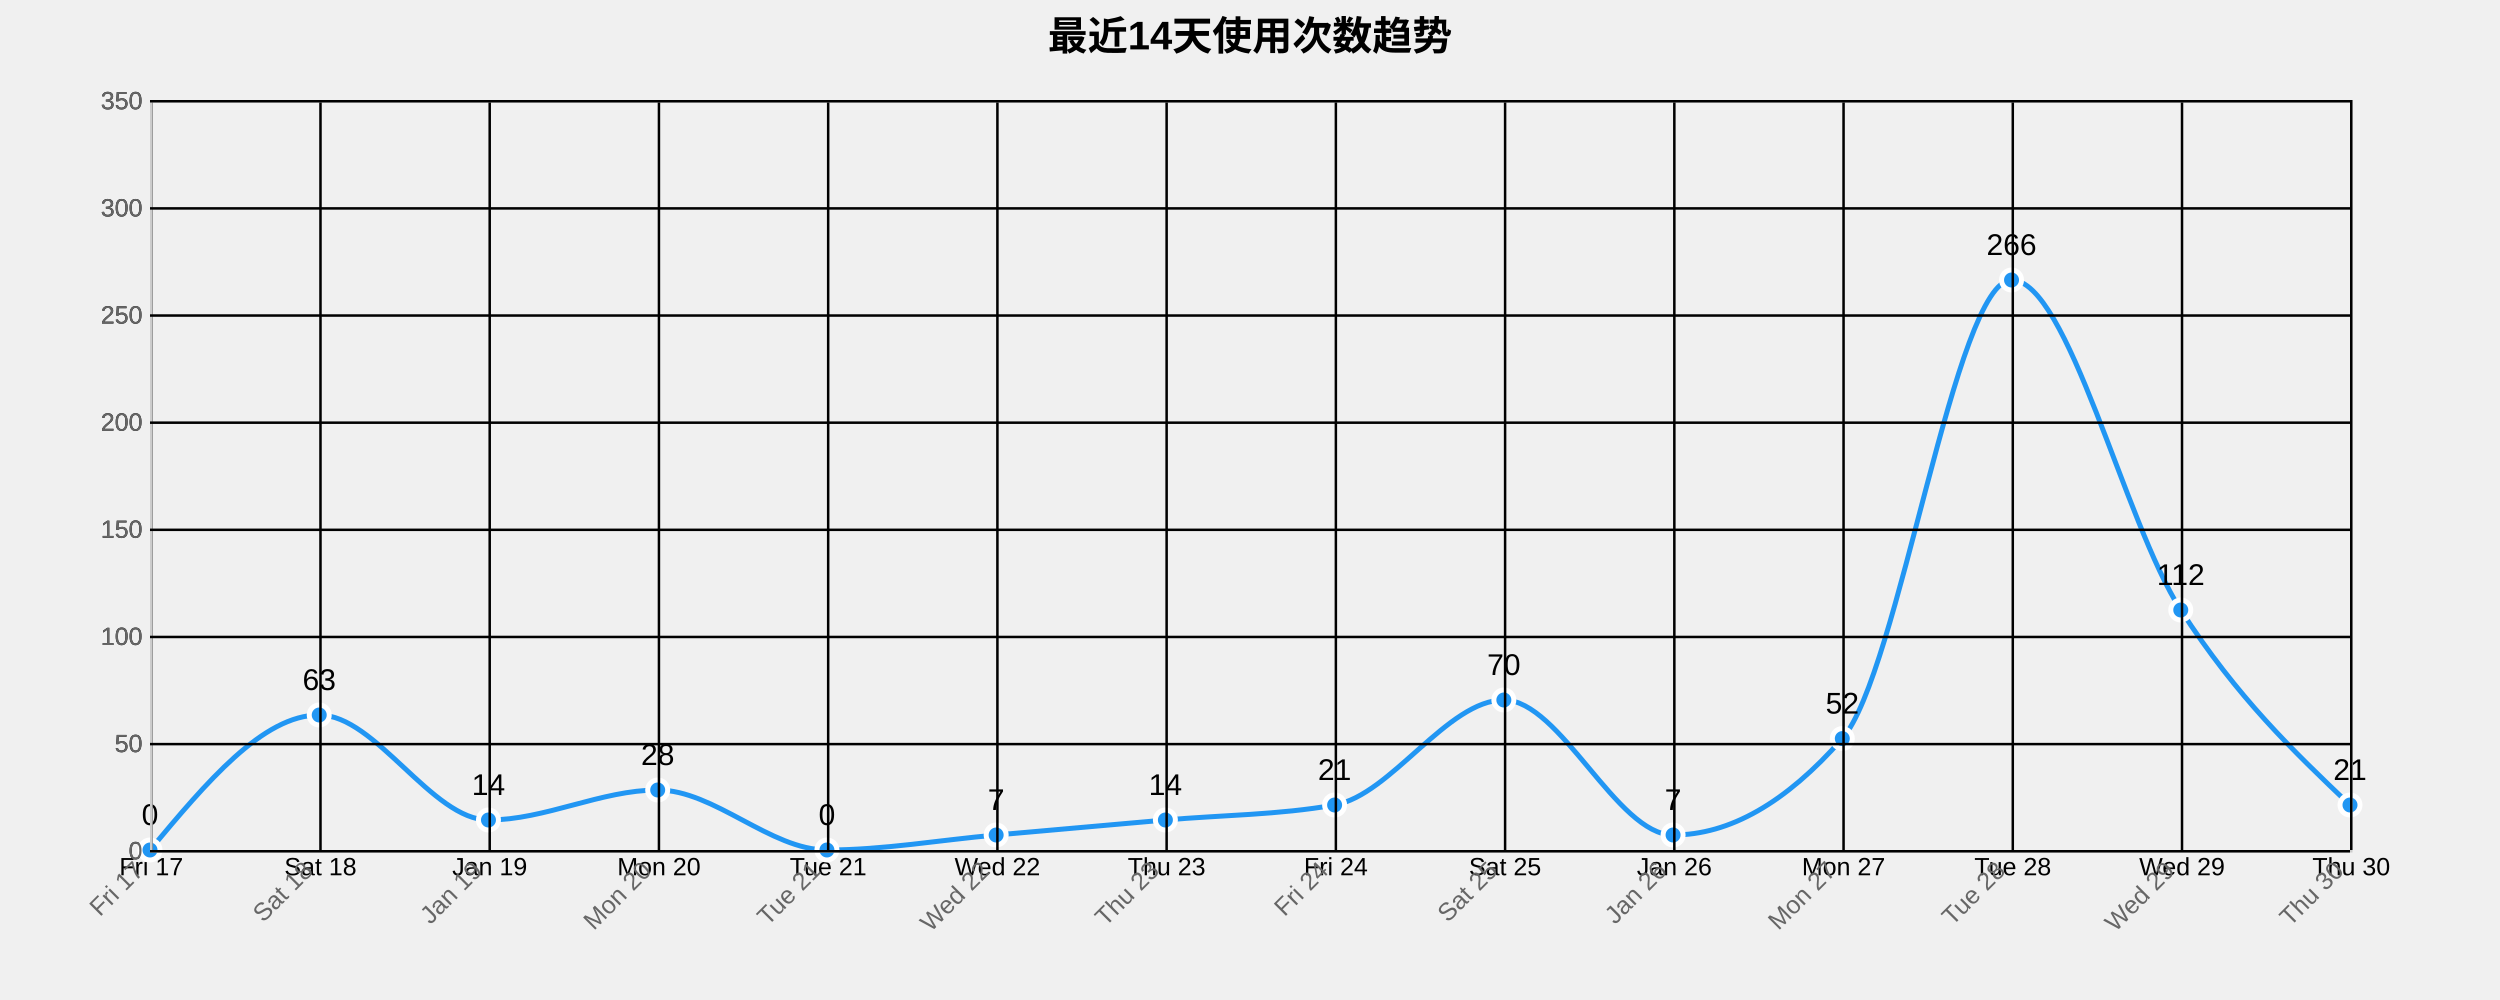
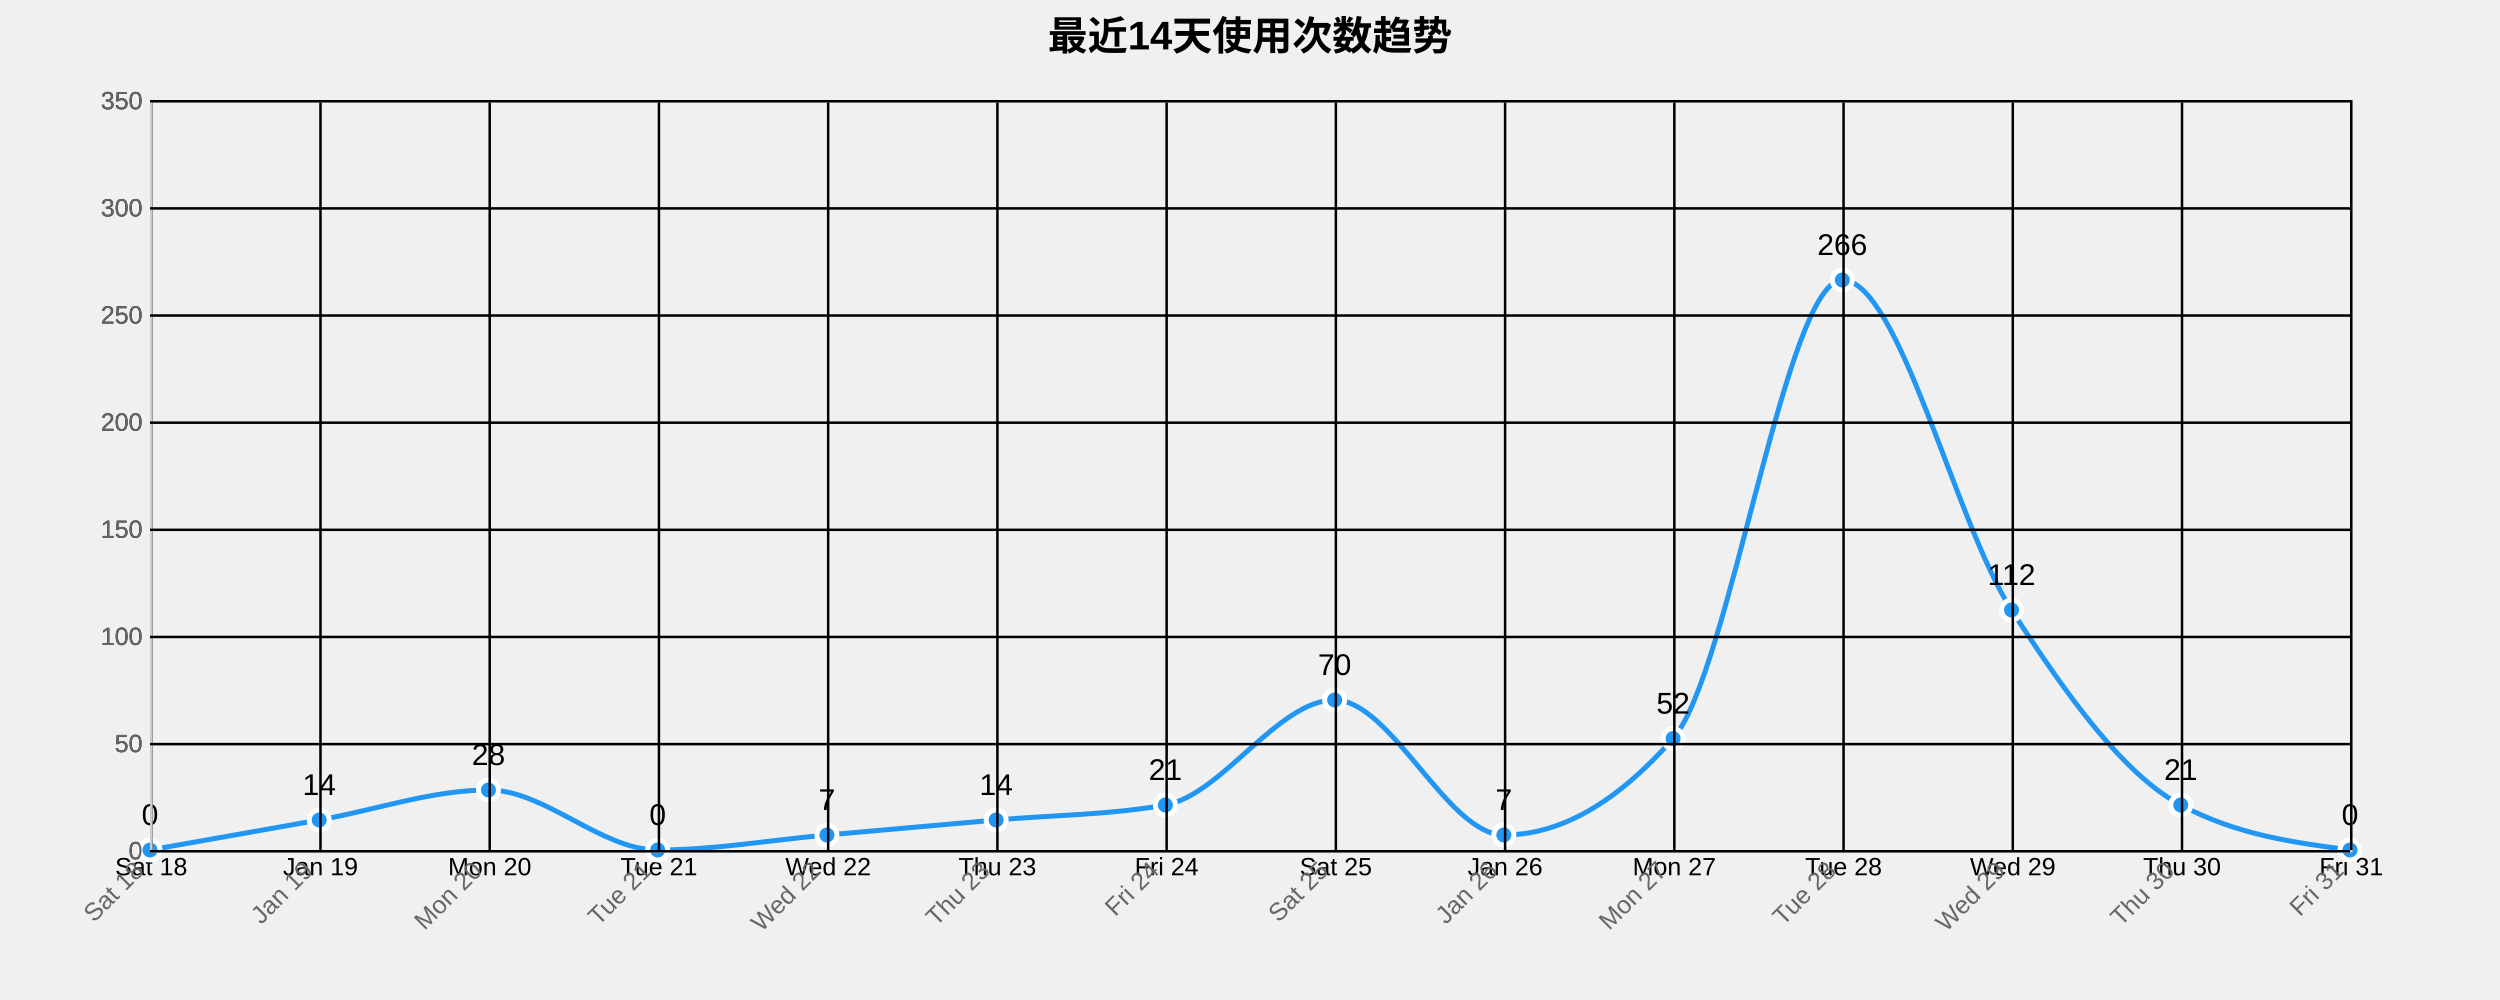
<svg xmlns="http://www.w3.org/2000/svg" width="1000" height="400">
  <g transform="translate(60,40)">
    <text x="440" y="-20" text-anchor="middle" style="font-size: 16px; font-weight: bold;">最近14天使用次数趋势</text>
    <g class="grid" transform="translate(0,300)" fill="none" font-size="10" font-family="sans-serif" text-anchor="middle">
      <path class="domain" stroke="currentColor" d="M0.5,-300V0.5H880.5V-300" />
      <g class="tick" opacity="1" transform="translate(0.5,0)">
        <line stroke="currentColor" y2="-300" />
-         <text fill="currentColor" y="3" dy="0.71em">Fri 17</text>
+         <text fill="currentColor" y="3" dy="0.71em">Sat 18</text>
      </g>
      <g class="tick" opacity="1" transform="translate(68.19231,0)">
        <line stroke="currentColor" y2="-300" />
-         <text fill="currentColor" y="3" dy="0.71em">Sat 18</text>
+         <text fill="currentColor" y="3" dy="0.71em">Jan 19</text>
      </g>
      <g class="tick" opacity="1" transform="translate(135.8846,0)">
        <line stroke="currentColor" y2="-300" />
-         <text fill="currentColor" y="3" dy="0.71em">Jan 19</text>
+         <text fill="currentColor" y="3" dy="0.71em">Mon 20</text>
      </g>
      <g class="tick" opacity="1" transform="translate(203.5769,0)">
        <line stroke="currentColor" y2="-300" />
-         <text fill="currentColor" y="3" dy="0.71em">Mon 20</text>
+         <text fill="currentColor" y="3" dy="0.71em">Tue 21</text>
      </g>
      <g class="tick" opacity="1" transform="translate(271.2692,0)">
        <line stroke="currentColor" y2="-300" />
-         <text fill="currentColor" y="3" dy="0.71em">Tue 21</text>
+         <text fill="currentColor" y="3" dy="0.71em">Wed 22</text>
      </g>
      <g class="tick" opacity="1" transform="translate(338.9615,0)">
        <line stroke="currentColor" y2="-300" />
-         <text fill="currentColor" y="3" dy="0.71em">Wed 22</text>
+         <text fill="currentColor" y="3" dy="0.71em">Thu 23</text>
      </g>
      <g class="tick" opacity="1" transform="translate(406.6538,0)">
        <line stroke="currentColor" y2="-300" />
-         <text fill="currentColor" y="3" dy="0.71em">Thu 23</text>
+         <text fill="currentColor" y="3" dy="0.71em">Fri 24</text>
      </g>
      <g class="tick" opacity="1" transform="translate(474.3462,0)">
        <line stroke="currentColor" y2="-300" />
-         <text fill="currentColor" y="3" dy="0.71em">Fri 24</text>
+         <text fill="currentColor" y="3" dy="0.71em">Sat 25</text>
      </g>
      <g class="tick" opacity="1" transform="translate(542.0385,0)">
        <line stroke="currentColor" y2="-300" />
-         <text fill="currentColor" y="3" dy="0.71em">Sat 25</text>
+         <text fill="currentColor" y="3" dy="0.71em">Jan 26</text>
      </g>
      <g class="tick" opacity="1" transform="translate(609.7308,0)">
        <line stroke="currentColor" y2="-300" />
-         <text fill="currentColor" y="3" dy="0.71em">Jan 26</text>
+         <text fill="currentColor" y="3" dy="0.71em">Mon 27</text>
      </g>
      <g class="tick" opacity="1" transform="translate(677.4231,0)">
        <line stroke="currentColor" y2="-300" />
-         <text fill="currentColor" y="3" dy="0.71em">Mon 27</text>
+         <text fill="currentColor" y="3" dy="0.71em">Tue 28</text>
      </g>
      <g class="tick" opacity="1" transform="translate(745.1154,0)">
        <line stroke="currentColor" y2="-300" />
-         <text fill="currentColor" y="3" dy="0.71em">Tue 28</text>
+         <text fill="currentColor" y="3" dy="0.71em">Wed 29</text>
      </g>
      <g class="tick" opacity="1" transform="translate(812.8077,0)">
        <line stroke="currentColor" y2="-300" />
-         <text fill="currentColor" y="3" dy="0.71em">Wed 29</text>
+         <text fill="currentColor" y="3" dy="0.71em">Thu 30</text>
      </g>
      <g class="tick" opacity="1" transform="translate(880.5,0)">
        <line stroke="currentColor" y2="-300" />
-         <text fill="currentColor" y="3" dy="0.71em">Thu 30</text>
+         <text fill="currentColor" y="3" dy="0.71em">Fri 31</text>
      </g>
    </g>
    <g class="grid" fill="none" font-size="10" font-family="sans-serif" text-anchor="end">
      <path class="domain" stroke="currentColor" d="M880,300.5H0.5V0.5H880" />
      <g class="tick" opacity="1" transform="translate(0,300.5)">
        <line stroke="currentColor" x2="880" />
        <text fill="currentColor" x="-3" dy="0.32em">0</text>
      </g>
      <g class="tick" opacity="1" transform="translate(0,257.6429)">
        <line stroke="currentColor" x2="880" />
        <text fill="currentColor" x="-3" dy="0.32em">50</text>
      </g>
      <g class="tick" opacity="1" transform="translate(0,214.7857)">
        <line stroke="currentColor" x2="880" />
        <text fill="currentColor" x="-3" dy="0.32em">100</text>
      </g>
      <g class="tick" opacity="1" transform="translate(0,171.9286)">
        <line stroke="currentColor" x2="880" />
        <text fill="currentColor" x="-3" dy="0.32em">150</text>
      </g>
      <g class="tick" opacity="1" transform="translate(0,129.0714)">
        <line stroke="currentColor" x2="880" />
        <text fill="currentColor" x="-3" dy="0.32em">200</text>
      </g>
      <g class="tick" opacity="1" transform="translate(0,86.21429)">
        <line stroke="currentColor" x2="880" />
        <text fill="currentColor" x="-3" dy="0.32em">250</text>
      </g>
      <g class="tick" opacity="1" transform="translate(0,43.35714)">
        <line stroke="currentColor" x2="880" />
        <text fill="currentColor" x="-3" dy="0.32em">300</text>
      </g>
      <g class="tick" opacity="1" transform="translate(0,0.5)">
        <line stroke="currentColor" x2="880" />
        <text fill="currentColor" x="-3" dy="0.32em">350</text>
      </g>
    </g>
-     <path class="area" d="M0,300C22.564,273,45.128,246,67.692,246C90.256,246,112.821,288,135.385,288C157.949,288,180.513,276,203.077,276C225.641,276,248.205,300,270.769,300C293.333,300,315.897,296,338.462,294C361.026,292,383.59,290,406.154,288C428.718,286,451.282,286,473.846,282C496.41,278,518.974,240,541.538,240C564.103,240,586.667,294,609.231,294C631.795,294,654.359,281.143,676.923,255.429C699.487,229.714,722.051,72,744.615,72C767.179,72,789.744,169,812.308,204C834.872,239,857.436,260.5,880,282L880,300C857.436,300,834.872,300,812.308,300C789.744,300,767.179,300,744.615,300C722.051,300,699.487,300,676.923,300C654.359,300,631.795,300,609.231,300C586.667,300,564.103,300,541.538,300C518.974,300,496.41,300,473.846,300C451.282,300,428.718,300,406.154,300C383.59,300,361.026,300,338.462,300C315.897,300,293.333,300,270.769,300C248.205,300,225.641,300,203.077,300C180.513,300,157.949,300,135.385,300C112.821,300,90.256,300,67.692,300C45.128,300,22.564,300,0,300Z" style="fill: url(#area-gradient); opacity: 0.3;" />
-     <path class="line" d="M0,300C22.564,273,45.128,246,67.692,246C90.256,246,112.821,288,135.385,288C157.949,288,180.513,276,203.077,276C225.641,276,248.205,300,270.769,300C293.333,300,315.897,296,338.462,294C361.026,292,383.59,290,406.154,288C428.718,286,451.282,286,473.846,282C496.41,278,518.974,240,541.538,240C564.103,240,586.667,294,609.231,294C631.795,294,654.359,281.143,676.923,255.429C699.487,229.714,722.051,72,744.615,72C767.179,72,789.744,169,812.308,204C834.872,239,857.436,260.5,880,282" style="fill: none; stroke: #2196F3; stroke-width: 2px;" />
+     <path class="area" d="M0,300C22.564,296,45.128,292,67.692,288C90.256,284,112.821,276,135.385,276C157.949,276,180.513,300,203.077,300C225.641,300,248.205,296,270.769,294C293.333,292,315.897,290,338.462,288C361.026,286,383.59,286,406.154,282C428.718,278,451.282,240,473.846,240C496.41,240,518.974,294,541.538,294C564.103,294,586.667,281.143,609.231,255.429C631.795,229.714,654.359,72,676.923,72C699.487,72,722.051,169,744.615,204C767.179,239,789.744,270,812.308,282C834.872,294,857.436,297,880,300L880,300C857.436,300,834.872,300,812.308,300C789.744,300,767.179,300,744.615,300C722.051,300,699.487,300,676.923,300C654.359,300,631.795,300,609.231,300C586.667,300,564.103,300,541.538,300C518.974,300,496.41,300,473.846,300C451.282,300,428.718,300,406.154,300C383.59,300,361.026,300,338.462,300C315.897,300,293.333,300,270.769,300C248.205,300,225.641,300,203.077,300C180.513,300,157.949,300,135.385,300C112.821,300,90.256,300,67.692,300C45.128,300,22.564,300,0,300Z" style="fill: url(#area-gradient); opacity: 0.3;" />
+     <path class="line" d="M0,300C22.564,296,45.128,292,67.692,288C90.256,284,112.821,276,135.385,276C157.949,276,180.513,300,203.077,300C225.641,300,248.205,296,270.769,294C293.333,292,315.897,290,338.462,288C361.026,286,383.59,286,406.154,282C428.718,278,451.282,240,473.846,240C496.41,240,518.974,294,541.538,294C564.103,294,586.667,281.143,609.231,255.429C631.795,229.714,654.359,72,676.923,72C699.487,72,722.051,169,744.615,204C767.179,239,789.744,270,812.308,282C834.872,294,857.436,297,880,300" style="fill: none; stroke: #2196F3; stroke-width: 2px;" />
    <circle class="dot" cx="0" cy="300" r="4" style="fill: #2196F3; stroke: #fff; stroke-width: 2px;" />
-     <circle class="dot" cx="67.692" cy="246" r="4" style="fill: #2196F3; stroke: #fff; stroke-width: 2px;" />
-     <circle class="dot" cx="135.385" cy="288" r="4" style="fill: #2196F3; stroke: #fff; stroke-width: 2px;" />
-     <circle class="dot" cx="203.077" cy="276" r="4" style="fill: #2196F3; stroke: #fff; stroke-width: 2px;" />
-     <circle class="dot" cx="270.769" cy="300" r="4" style="fill: #2196F3; stroke: #fff; stroke-width: 2px;" />
-     <circle class="dot" cx="338.462" cy="294" r="4" style="fill: #2196F3; stroke: #fff; stroke-width: 2px;" />
-     <circle class="dot" cx="406.154" cy="288" r="4" style="fill: #2196F3; stroke: #fff; stroke-width: 2px;" />
-     <circle class="dot" cx="473.846" cy="282" r="4" style="fill: #2196F3; stroke: #fff; stroke-width: 2px;" />
-     <circle class="dot" cx="541.538" cy="240" r="4" style="fill: #2196F3; stroke: #fff; stroke-width: 2px;" />
-     <circle class="dot" cx="609.231" cy="294" r="4" style="fill: #2196F3; stroke: #fff; stroke-width: 2px;" />
-     <circle class="dot" cx="676.923" cy="255.429" r="4" style="fill: #2196F3; stroke: #fff; stroke-width: 2px;" />
-     <circle class="dot" cx="744.615" cy="72" r="4" style="fill: #2196F3; stroke: #fff; stroke-width: 2px;" />
-     <circle class="dot" cx="812.308" cy="204" r="4" style="fill: #2196F3; stroke: #fff; stroke-width: 2px;" />
-     <circle class="dot" cx="880" cy="282" r="4" style="fill: #2196F3; stroke: #fff; stroke-width: 2px;" />
+     <circle class="dot" cx="67.692" cy="288" r="4" style="fill: #2196F3; stroke: #fff; stroke-width: 2px;" />
+     <circle class="dot" cx="135.385" cy="276" r="4" style="fill: #2196F3; stroke: #fff; stroke-width: 2px;" />
+     <circle class="dot" cx="203.077" cy="300" r="4" style="fill: #2196F3; stroke: #fff; stroke-width: 2px;" />
+     <circle class="dot" cx="270.769" cy="294" r="4" style="fill: #2196F3; stroke: #fff; stroke-width: 2px;" />
+     <circle class="dot" cx="338.462" cy="288" r="4" style="fill: #2196F3; stroke: #fff; stroke-width: 2px;" />
+     <circle class="dot" cx="406.154" cy="282" r="4" style="fill: #2196F3; stroke: #fff; stroke-width: 2px;" />
+     <circle class="dot" cx="473.846" cy="240" r="4" style="fill: #2196F3; stroke: #fff; stroke-width: 2px;" />
+     <circle class="dot" cx="541.538" cy="294" r="4" style="fill: #2196F3; stroke: #fff; stroke-width: 2px;" />
+     <circle class="dot" cx="609.231" cy="255.429" r="4" style="fill: #2196F3; stroke: #fff; stroke-width: 2px;" />
+     <circle class="dot" cx="676.923" cy="72" r="4" style="fill: #2196F3; stroke: #fff; stroke-width: 2px;" />
+     <circle class="dot" cx="744.615" cy="204" r="4" style="fill: #2196F3; stroke: #fff; stroke-width: 2px;" />
+     <circle class="dot" cx="812.308" cy="282" r="4" style="fill: #2196F3; stroke: #fff; stroke-width: 2px;" />
+     <circle class="dot" cx="880" cy="300" r="4" style="fill: #2196F3; stroke: #fff; stroke-width: 2px;" />
    <text class="label" x="0" y="290" text-anchor="middle" style="font-size: 12px;">0</text>
-     <text class="label" x="67.692" y="236" text-anchor="middle" style="font-size: 12px;">63</text>
-     <text class="label" x="135.385" y="278" text-anchor="middle" style="font-size: 12px;">14</text>
-     <text class="label" x="203.077" y="266" text-anchor="middle" style="font-size: 12px;">28</text>
-     <text class="label" x="270.769" y="290" text-anchor="middle" style="font-size: 12px;">0</text>
-     <text class="label" x="338.462" y="284" text-anchor="middle" style="font-size: 12px;">7</text>
-     <text class="label" x="406.154" y="278" text-anchor="middle" style="font-size: 12px;">14</text>
-     <text class="label" x="473.846" y="272" text-anchor="middle" style="font-size: 12px;">21</text>
-     <text class="label" x="541.538" y="230" text-anchor="middle" style="font-size: 12px;">70</text>
-     <text class="label" x="609.231" y="284" text-anchor="middle" style="font-size: 12px;">7</text>
-     <text class="label" x="676.923" y="245.429" text-anchor="middle" style="font-size: 12px;">52</text>
-     <text class="label" x="744.615" y="62" text-anchor="middle" style="font-size: 12px;">266</text>
-     <text class="label" x="812.308" y="194" text-anchor="middle" style="font-size: 12px;">112</text>
-     <text class="label" x="880" y="272" text-anchor="middle" style="font-size: 12px;">21</text>
+     <text class="label" x="67.692" y="278" text-anchor="middle" style="font-size: 12px;">14</text>
+     <text class="label" x="135.385" y="266" text-anchor="middle" style="font-size: 12px;">28</text>
+     <text class="label" x="203.077" y="290" text-anchor="middle" style="font-size: 12px;">0</text>
+     <text class="label" x="270.769" y="284" text-anchor="middle" style="font-size: 12px;">7</text>
+     <text class="label" x="338.462" y="278" text-anchor="middle" style="font-size: 12px;">14</text>
+     <text class="label" x="406.154" y="272" text-anchor="middle" style="font-size: 12px;">21</text>
+     <text class="label" x="473.846" y="230" text-anchor="middle" style="font-size: 12px;">70</text>
+     <text class="label" x="541.538" y="284" text-anchor="middle" style="font-size: 12px;">7</text>
+     <text class="label" x="609.231" y="245.429" text-anchor="middle" style="font-size: 12px;">52</text>
+     <text class="label" x="676.923" y="62" text-anchor="middle" style="font-size: 12px;">266</text>
+     <text class="label" x="744.615" y="194" text-anchor="middle" style="font-size: 12px;">112</text>
+     <text class="label" x="812.308" y="272" text-anchor="middle" style="font-size: 12px;">21</text>
+     <text class="label" x="880" y="290" text-anchor="middle" style="font-size: 12px;">0</text>
    <g class="x-axis" transform="translate(0,300)" fill="none" font-size="10" font-family="sans-serif" text-anchor="middle">
      <path class="domain" stroke="currentColor" d="M0.5,-300V0.5H880.5V-300" />
      <g class="tick" opacity="1" transform="translate(0.5,0)">
        <line stroke="currentColor" y2="-300" />
-         <text fill="currentColor" y="3" dy=".15em" style="text-anchor: end;" dx="-.8em" transform="rotate(-45)">Fri 17</text>
+         <text fill="currentColor" y="3" dy=".15em" style="text-anchor: end;" dx="-.8em" transform="rotate(-45)">Sat 18</text>
      </g>
      <g class="tick" opacity="1" transform="translate(68.19231,0)">
        <line stroke="currentColor" y2="-300" />
-         <text fill="currentColor" y="3" dy=".15em" style="text-anchor: end;" dx="-.8em" transform="rotate(-45)">Sat 18</text>
+         <text fill="currentColor" y="3" dy=".15em" style="text-anchor: end;" dx="-.8em" transform="rotate(-45)">Jan 19</text>
      </g>
      <g class="tick" opacity="1" transform="translate(135.8846,0)">
        <line stroke="currentColor" y2="-300" />
-         <text fill="currentColor" y="3" dy=".15em" style="text-anchor: end;" dx="-.8em" transform="rotate(-45)">Jan 19</text>
+         <text fill="currentColor" y="3" dy=".15em" style="text-anchor: end;" dx="-.8em" transform="rotate(-45)">Mon 20</text>
      </g>
      <g class="tick" opacity="1" transform="translate(203.5769,0)">
        <line stroke="currentColor" y2="-300" />
-         <text fill="currentColor" y="3" dy=".15em" style="text-anchor: end;" dx="-.8em" transform="rotate(-45)">Mon 20</text>
+         <text fill="currentColor" y="3" dy=".15em" style="text-anchor: end;" dx="-.8em" transform="rotate(-45)">Tue 21</text>
      </g>
      <g class="tick" opacity="1" transform="translate(271.2692,0)">
        <line stroke="currentColor" y2="-300" />
-         <text fill="currentColor" y="3" dy=".15em" style="text-anchor: end;" dx="-.8em" transform="rotate(-45)">Tue 21</text>
+         <text fill="currentColor" y="3" dy=".15em" style="text-anchor: end;" dx="-.8em" transform="rotate(-45)">Wed 22</text>
      </g>
      <g class="tick" opacity="1" transform="translate(338.9615,0)">
        <line stroke="currentColor" y2="-300" />
-         <text fill="currentColor" y="3" dy=".15em" style="text-anchor: end;" dx="-.8em" transform="rotate(-45)">Wed 22</text>
+         <text fill="currentColor" y="3" dy=".15em" style="text-anchor: end;" dx="-.8em" transform="rotate(-45)">Thu 23</text>
      </g>
      <g class="tick" opacity="1" transform="translate(406.6538,0)">
        <line stroke="currentColor" y2="-300" />
-         <text fill="currentColor" y="3" dy=".15em" style="text-anchor: end;" dx="-.8em" transform="rotate(-45)">Thu 23</text>
+         <text fill="currentColor" y="3" dy=".15em" style="text-anchor: end;" dx="-.8em" transform="rotate(-45)">Fri 24</text>
      </g>
      <g class="tick" opacity="1" transform="translate(474.3462,0)">
        <line stroke="currentColor" y2="-300" />
-         <text fill="currentColor" y="3" dy=".15em" style="text-anchor: end;" dx="-.8em" transform="rotate(-45)">Fri 24</text>
+         <text fill="currentColor" y="3" dy=".15em" style="text-anchor: end;" dx="-.8em" transform="rotate(-45)">Sat 25</text>
      </g>
      <g class="tick" opacity="1" transform="translate(542.0385,0)">
        <line stroke="currentColor" y2="-300" />
-         <text fill="currentColor" y="3" dy=".15em" style="text-anchor: end;" dx="-.8em" transform="rotate(-45)">Sat 25</text>
+         <text fill="currentColor" y="3" dy=".15em" style="text-anchor: end;" dx="-.8em" transform="rotate(-45)">Jan 26</text>
      </g>
      <g class="tick" opacity="1" transform="translate(609.7308,0)">
        <line stroke="currentColor" y2="-300" />
-         <text fill="currentColor" y="3" dy=".15em" style="text-anchor: end;" dx="-.8em" transform="rotate(-45)">Jan 26</text>
+         <text fill="currentColor" y="3" dy=".15em" style="text-anchor: end;" dx="-.8em" transform="rotate(-45)">Mon 27</text>
      </g>
      <g class="tick" opacity="1" transform="translate(677.4231,0)">
        <line stroke="currentColor" y2="-300" />
-         <text fill="currentColor" y="3" dy=".15em" style="text-anchor: end;" dx="-.8em" transform="rotate(-45)">Mon 27</text>
+         <text fill="currentColor" y="3" dy=".15em" style="text-anchor: end;" dx="-.8em" transform="rotate(-45)">Tue 28</text>
      </g>
      <g class="tick" opacity="1" transform="translate(745.1154,0)">
        <line stroke="currentColor" y2="-300" />
-         <text fill="currentColor" y="3" dy=".15em" style="text-anchor: end;" dx="-.8em" transform="rotate(-45)">Tue 28</text>
+         <text fill="currentColor" y="3" dy=".15em" style="text-anchor: end;" dx="-.8em" transform="rotate(-45)">Wed 29</text>
      </g>
      <g class="tick" opacity="1" transform="translate(812.8077,0)">
        <line stroke="currentColor" y2="-300" />
-         <text fill="currentColor" y="3" dy=".15em" style="text-anchor: end;" dx="-.8em" transform="rotate(-45)">Wed 29</text>
+         <text fill="currentColor" y="3" dy=".15em" style="text-anchor: end;" dx="-.8em" transform="rotate(-45)">Thu 30</text>
      </g>
      <g class="tick" opacity="1" transform="translate(880.5,0)">
        <line stroke="currentColor" y2="-300" />
-         <text fill="currentColor" y="3" dy=".15em" style="text-anchor: end;" dx="-.8em" transform="rotate(-45)">Thu 30</text>
+         <text fill="currentColor" y="3" dy=".15em" style="text-anchor: end;" dx="-.8em" transform="rotate(-45)">Fri 31</text>
      </g>
    </g>
    <g class="y-axis" fill="none" font-size="10" font-family="sans-serif" text-anchor="end">
      <path class="domain" stroke="currentColor" d="M880,300.5H0.5V0.5H880" />
      <g class="tick" opacity="1" transform="translate(0,300.5)">
        <line stroke="currentColor" x2="880" />
        <text fill="currentColor" x="-3" dy="0.32em">0</text>
      </g>
      <g class="tick" opacity="1" transform="translate(0,257.6429)">
        <line stroke="currentColor" x2="880" />
        <text fill="currentColor" x="-3" dy="0.32em">50</text>
      </g>
      <g class="tick" opacity="1" transform="translate(0,214.7857)">
        <line stroke="currentColor" x2="880" />
        <text fill="currentColor" x="-3" dy="0.32em">100</text>
      </g>
      <g class="tick" opacity="1" transform="translate(0,171.9286)">
        <line stroke="currentColor" x2="880" />
        <text fill="currentColor" x="-3" dy="0.32em">150</text>
      </g>
      <g class="tick" opacity="1" transform="translate(0,129.0714)">
        <line stroke="currentColor" x2="880" />
        <text fill="currentColor" x="-3" dy="0.32em">200</text>
      </g>
      <g class="tick" opacity="1" transform="translate(0,86.21429)">
        <line stroke="currentColor" x2="880" />
        <text fill="currentColor" x="-3" dy="0.32em">250</text>
      </g>
      <g class="tick" opacity="1" transform="translate(0,43.35714)">
        <line stroke="currentColor" x2="880" />
        <text fill="currentColor" x="-3" dy="0.32em">300</text>
      </g>
      <g class="tick" opacity="1" transform="translate(0,0.5)">
        <line stroke="currentColor" x2="880" />
        <text fill="currentColor" x="-3" dy="0.32em">350</text>
      </g>
    </g>
    <style>
    .grid line {
      stroke: #e0e0e0;
      stroke-opacity: 0.7;
      shape-rendering: crispEdges;
    }
    .grid path {
      stroke-width: 0;
    }
    .dot:hover {
      r: 6;
    }
    text {
      font-family: Arial, sans-serif;
    }
    .x-axis path, .y-axis path {
      stroke: #ccc;
    }
    .x-axis text, .y-axis text {
      fill: #666;
    }
  </style>
  </g>
</svg>
